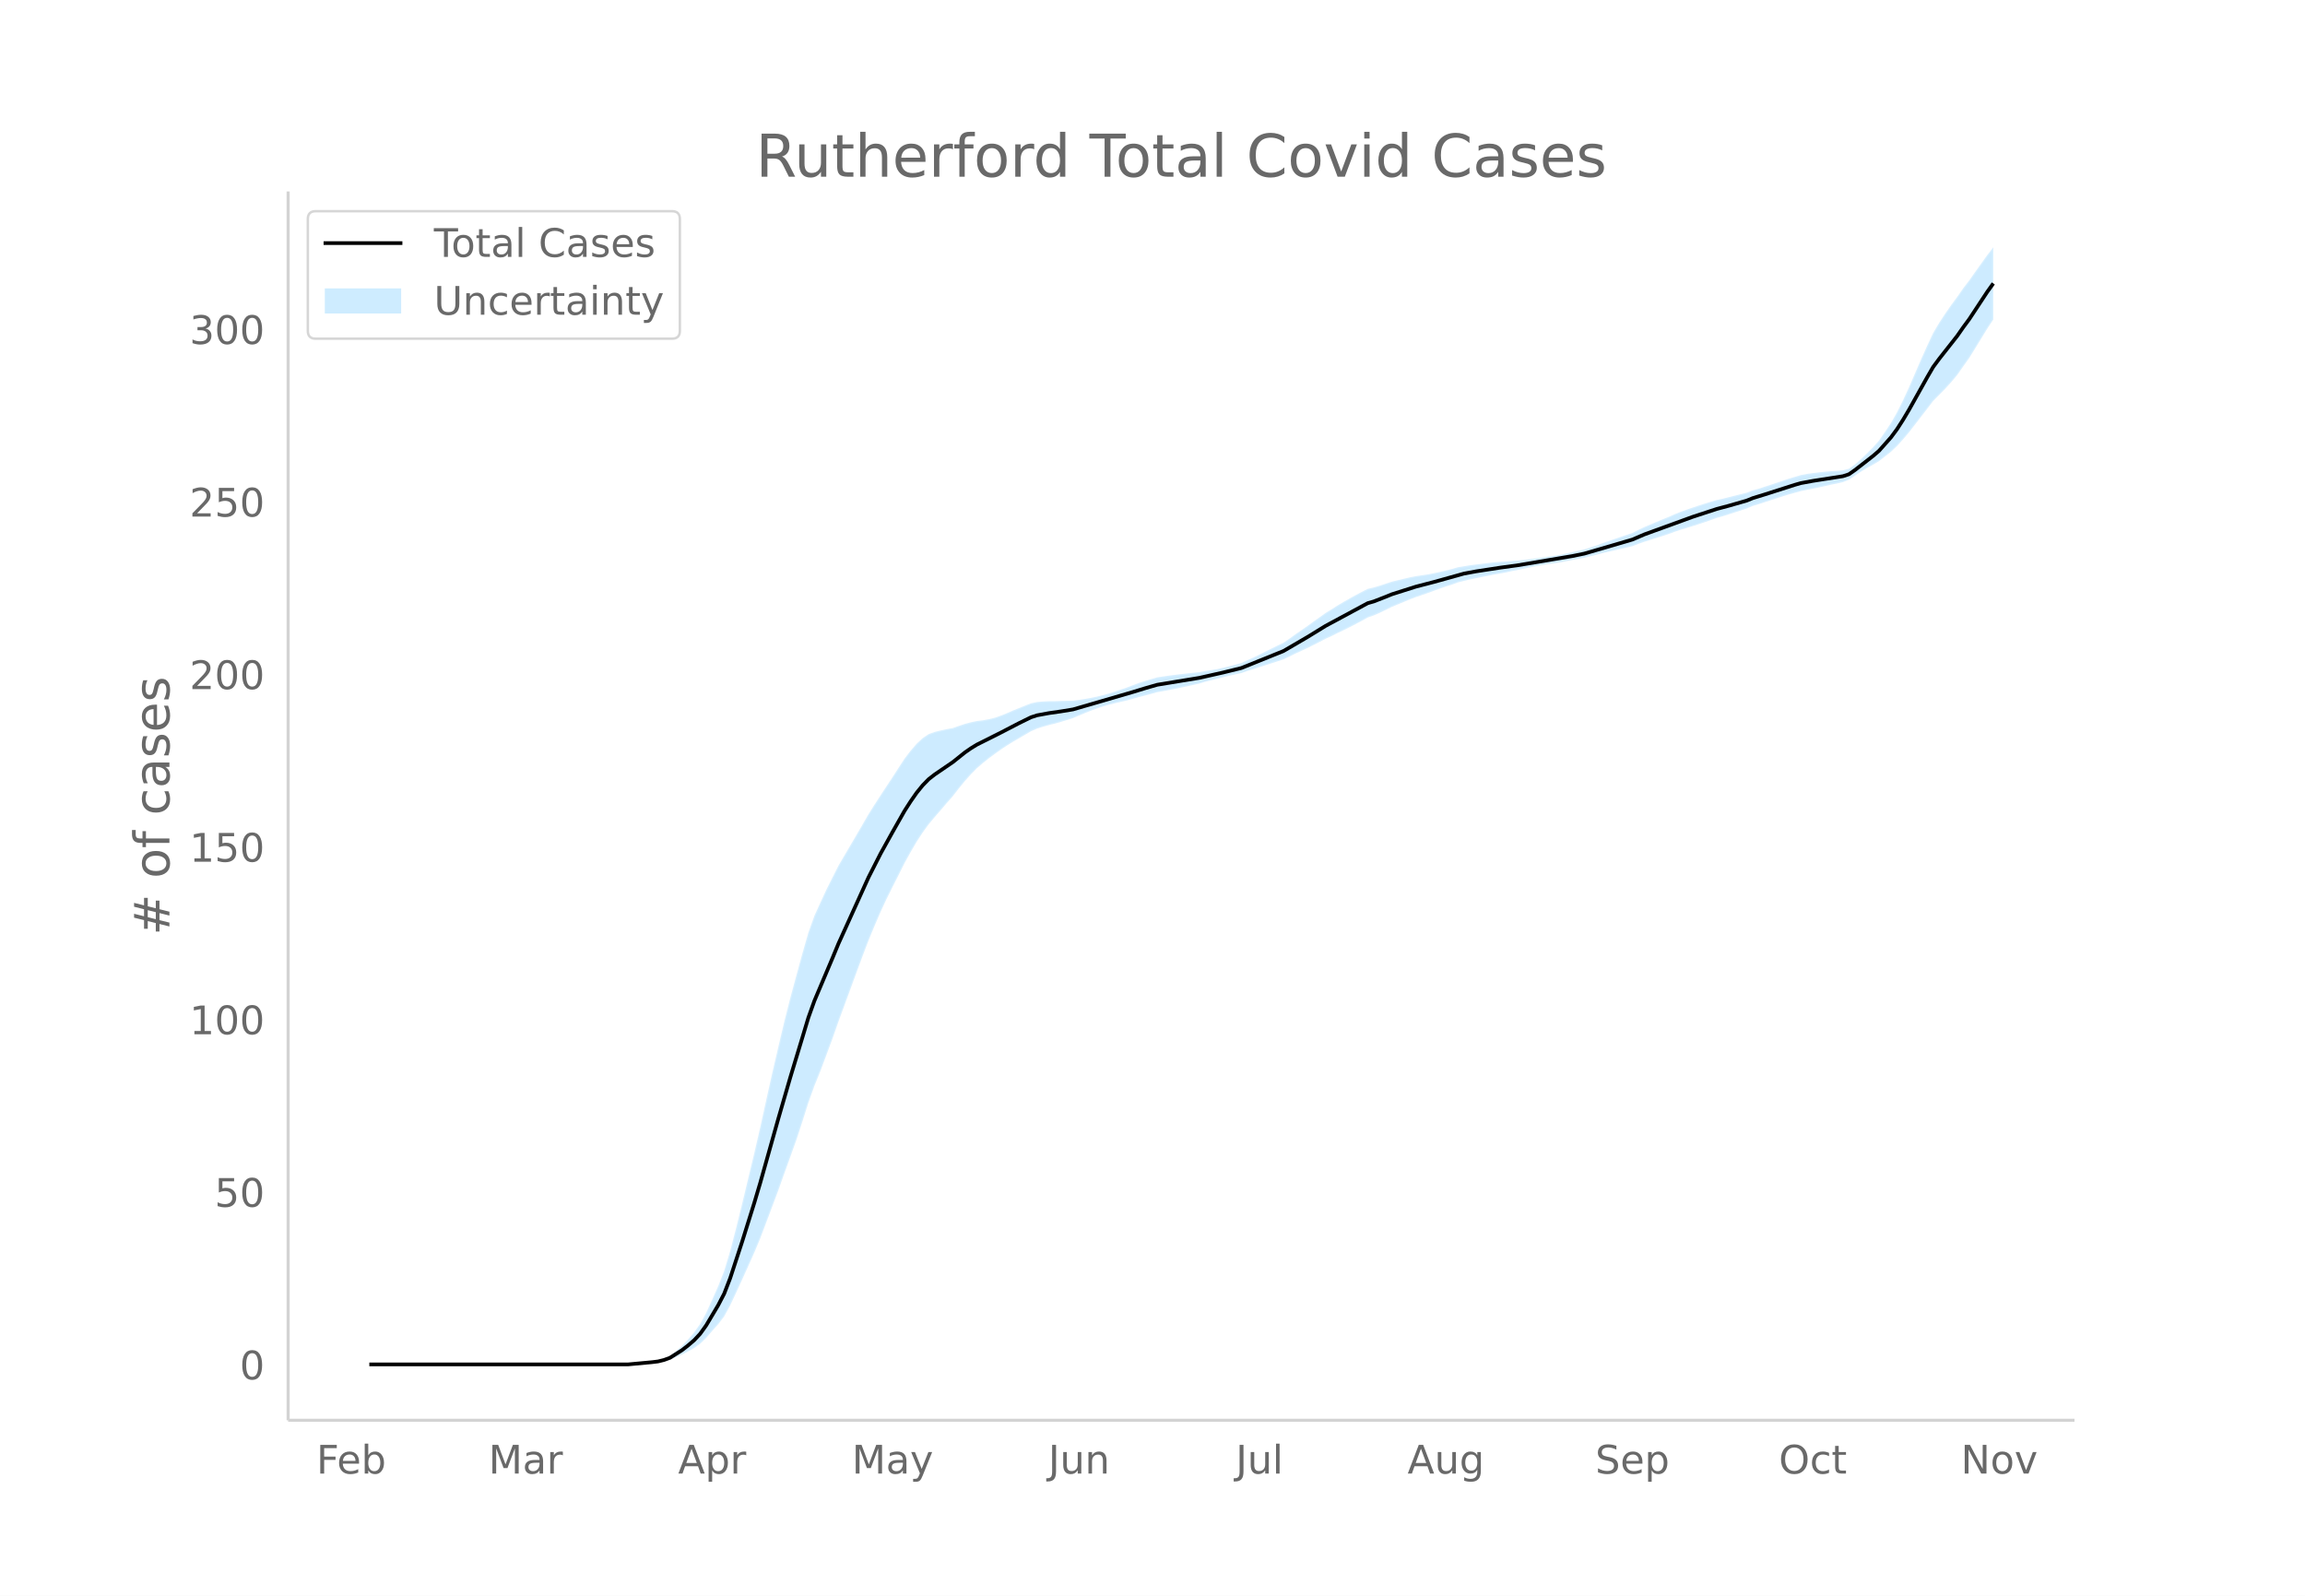
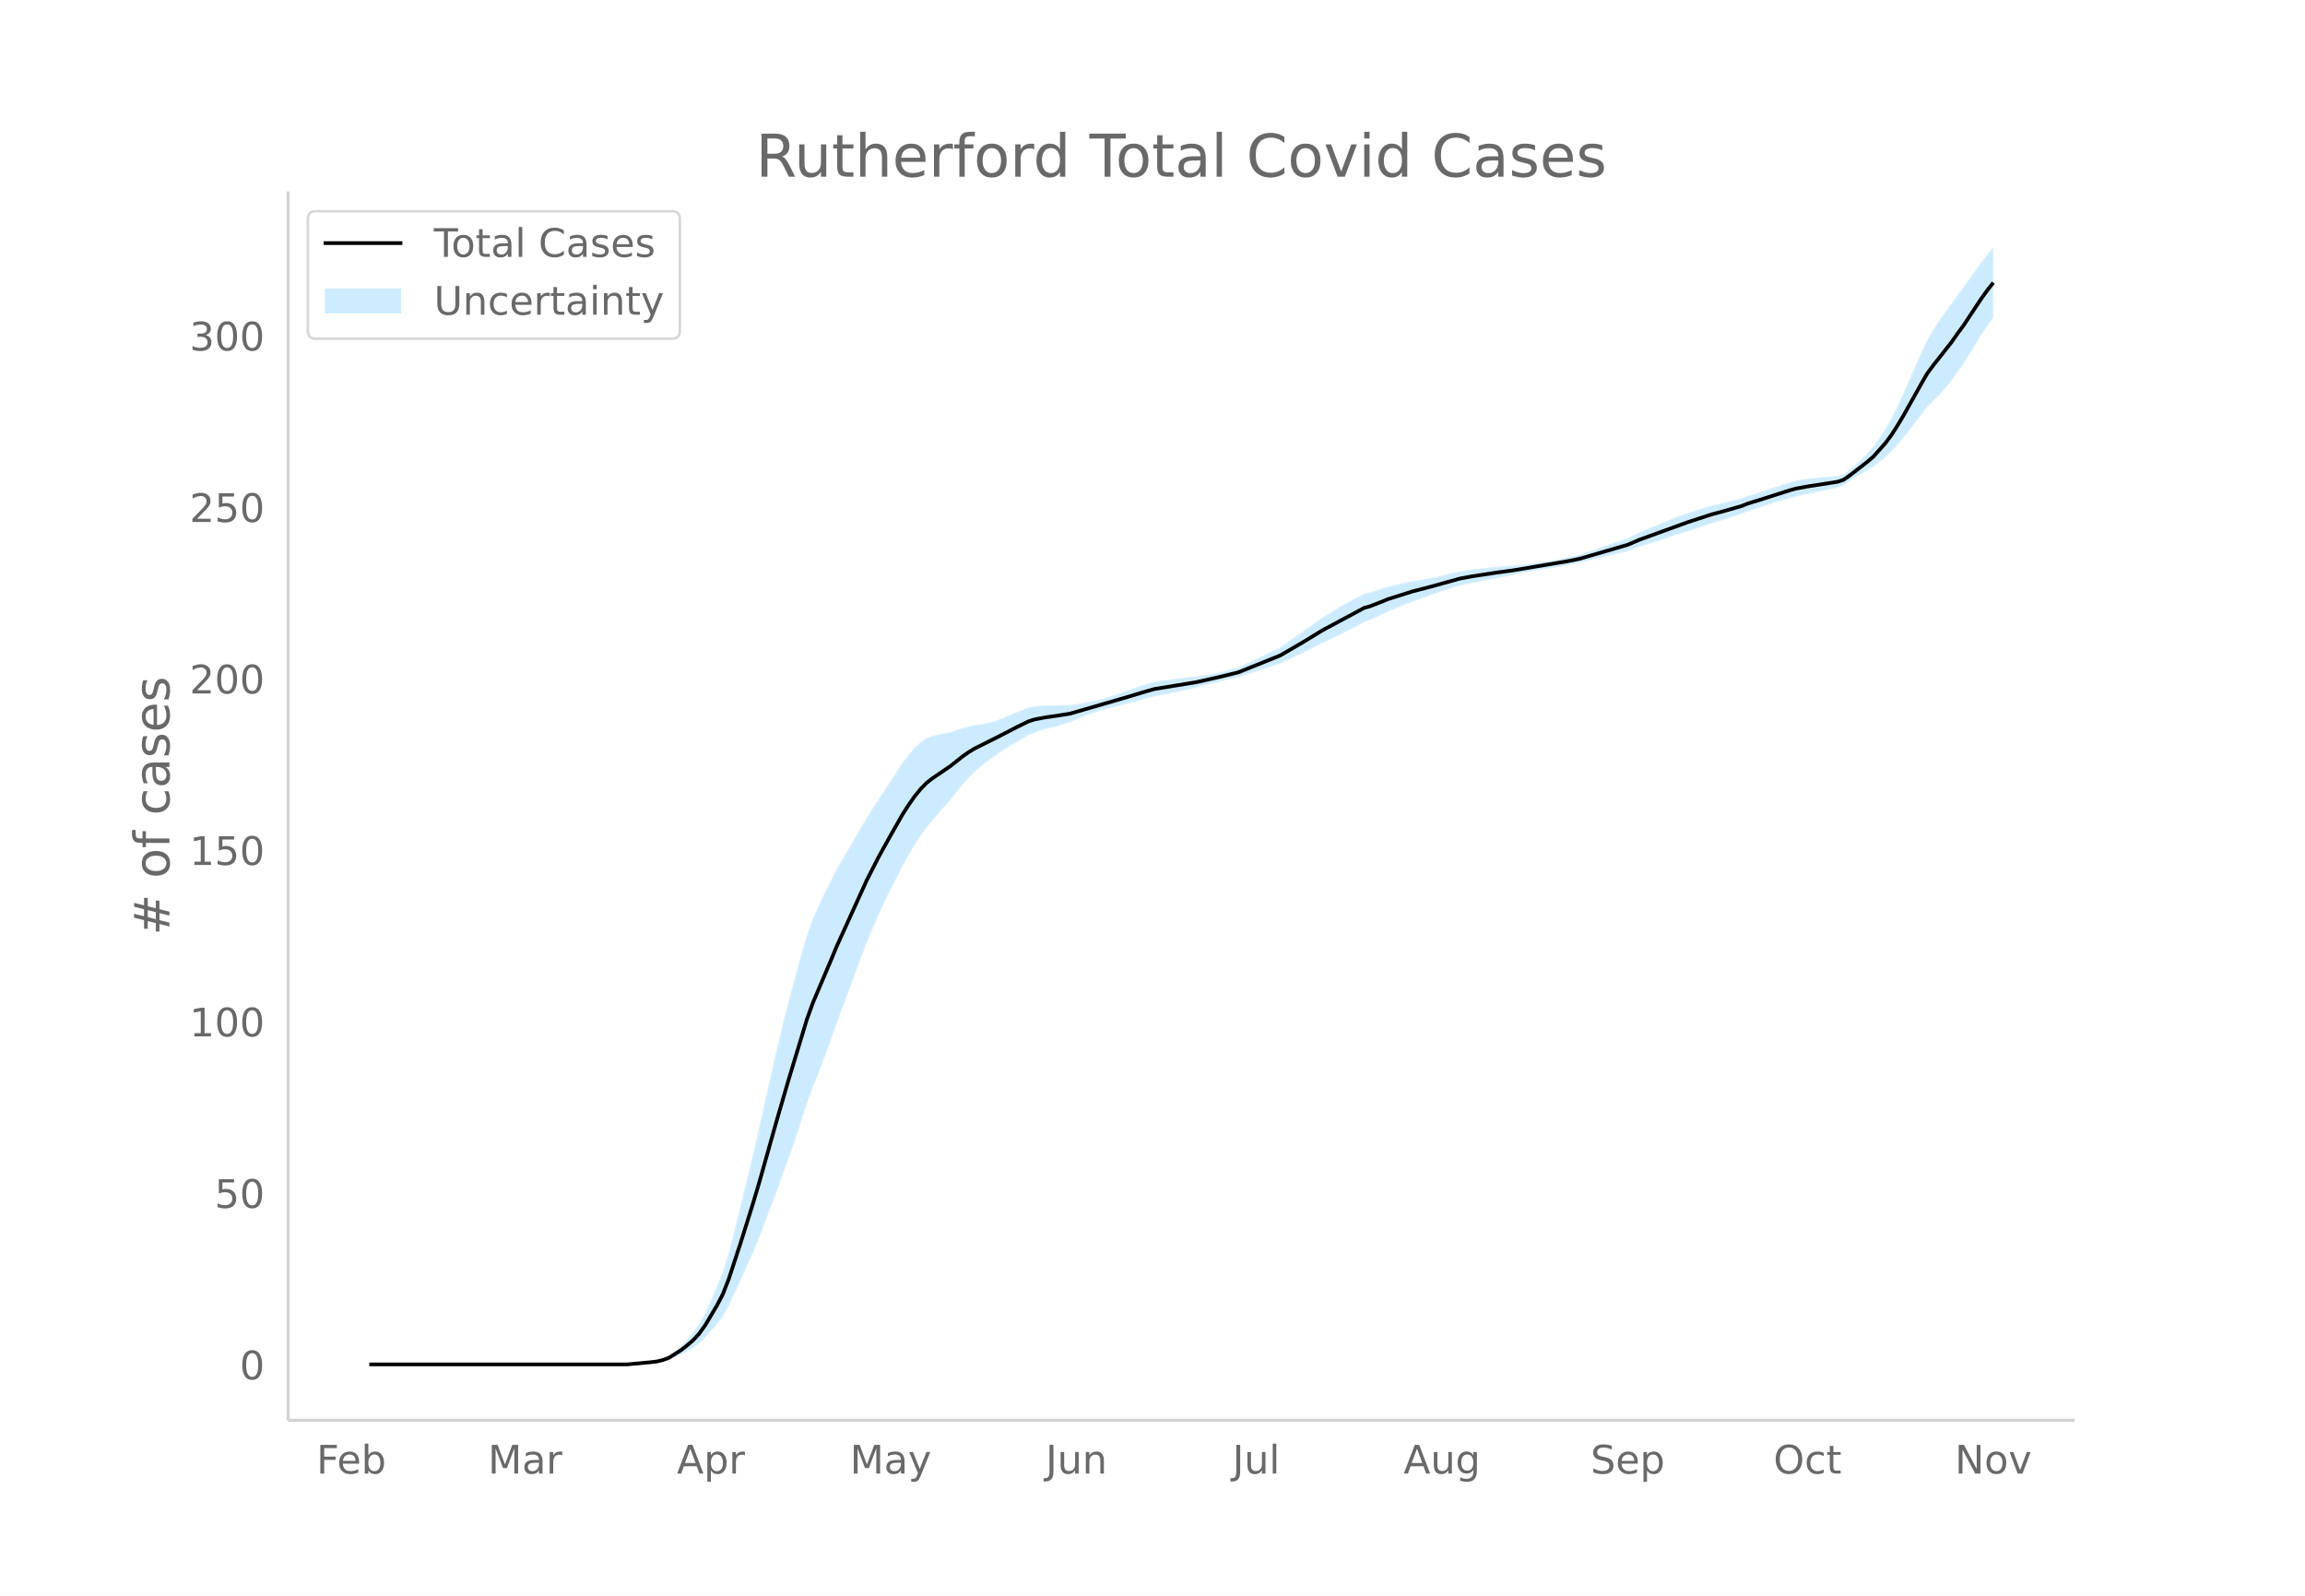
<svg xmlns="http://www.w3.org/2000/svg" xmlns:xlink="http://www.w3.org/1999/xlink" height="864" viewBox="0 0 936 648" width="1248">
  <defs>
    <style>*{stroke-linecap:butt;stroke-linejoin:round}</style>
  </defs>
  <g id="figure_1">
    <path d="M0 648h936V0H0z" fill="#fff" id="patch_1" />
    <g id="axes_1">
      <path d="M117 576.72h725.4V77.76H117z" fill="none" id="patch_2" />
      <g id="PolyCollection_1">
        <defs>
-           <path d="M152.415-93.96H254.997l2.442-.147 2.443-.138 2.442-.128 2.443-.203 2.442-.19 2.443-.427 2.442-.637 2.442-1.071 2.443-1.066 2.442-1.257 2.443-1.369 2.442-1.745 2.442-2.354 2.443-2.842 2.442-2.724 2.443-3.192 2.442-4.504 2.443-5.2 2.442-5.319 2.442-5.428 2.443-5.441 2.442-5.847 2.443-6.467 2.442-6.487 2.443-6.516 2.442-6.87 2.442-6.776 2.443-6.805 2.442-7.455 2.443-7.717 2.442-6.785 2.443-6.05 2.442-6.528 2.442-6.571 2.443-6.966 2.442-6.632 2.443-6.664 2.442-6.65 2.443-6.606 2.442-6.394 2.442-5.92 2.443-5.651 2.442-5.293 2.443-4.902 2.442-4.83 2.442-4.872 2.443-4.415 2.442-4.184 2.443-3.737 2.442-3.368 2.443-2.913 2.442-2.818 2.442-2.864 2.443-2.77 2.442-3.137 2.443-2.992 2.442-2.742 2.443-2.489 2.442-2.105 2.442-1.95 2.443-1.807 2.442-1.745 2.443-1.616 2.442-1.53 2.443-1.42 2.442-1.426 2.442-1.425 2.443-1.075 2.442-.78 2.443-.68 2.442-.596 2.443-.703 2.442-.741 2.442-.77 2.443-1.061 2.442-1.024 2.443-.967 2.442-.888 2.442-.804 2.443-.709 2.442-.614 2.443-.574 2.442-.572 2.443-.673 2.442-.69 2.442-.62 2.443-.651 2.442-.69 2.443-.428 2.442-.46 2.443-.486 2.442-.509 2.442-.526 2.443-.539 2.442-.549 2.443-.732 2.442-.623 2.443-.591 2.442-.64 2.442-.598 2.443-.557 2.442-.517 2.443-.864 2.442-.736 2.443-.806 2.442-.79 2.442-.784 2.443-.791 2.442-.807 2.443-1.157 2.442-1.22 2.442-1.12 2.443-1.122 2.442-1.225 2.443-1.244 2.442-1.278 2.443-1.104 2.442-1.232 2.442-1.169 2.443-1.209 2.442-1.253 2.443-1.304 2.442-1.362 2.443-.838 2.442-1.066 2.442-1.187 2.443-1.202 2.442-1.018 2.443-1.021 2.442-1.011 2.443-.93 2.442-.832 2.442-.836 2.443-.918 2.442-.884 2.443-.84 2.442-.78 2.443-.889 2.442-.603 2.442-.594 2.443-.489 2.442-.5 2.443-.504 2.442-.501 2.442-.417 2.443-.44 2.442-.552 2.443-.454 2.442-.538 2.443-.516 2.442-.483 2.442-.428 2.443-.412 2.442-.306 2.443-.398 2.442-.48 2.443-.46 2.442-.446 2.442-.446 2.443-.623 2.442-.595 2.443-.674 2.442-.564 2.443-.561 2.442-.563 2.442-.57 2.443-.581 2.442-.958 2.443-.85 2.442-.756 2.443-.768 2.442-.786 2.442-.81 2.443-.905 2.442-.817 2.443-.73 2.442-.757 2.442-.784 2.443-.813 2.442-.845 2.443-.88 2.442-.684 2.443-.78 2.442-.788 2.442-.789 2.443-.788 2.442-1.048 2.443-.729 2.442-.807 2.443-.798 2.442-.789 2.442-.779 2.443-.77 2.442-.674 2.443-.675 2.442-.523 2.443-.467 2.442-.507 2.442-.54 2.443-.575 2.442-.466 2.443-.584 2.442-.939 2.443-1.663 2.442-1.647 2.442-1.471 2.443-1.353 2.442-1.457 2.443-1.91 2.442-1.92 2.442-2.316 2.443-2.697 2.442-2.907 2.443-3.145 2.442-3.167 2.443-3.163 2.442-3.188 2.442-2.481 2.443-2.483 2.442-2.689 2.443-2.91 2.442-3.484 2.443-3.431 2.442-3.938 2.442-3.997 2.443-3.99 2.442-3.675v-29.307h0l-2.442 3.133-2.443 3.416-2.442 3.411-2.442 3.47-2.443 3.175-2.442 3.523-2.443 3.297-2.442 3.517-2.443 3.724-2.442 4.125-2.442 5.22-2.443 5.446-2.442 5.642-2.443 5.664-2.442 5.302-2.443 4.91-2.442 4.292-2.442 3.684-2.443 3.496-2.442 2.747-2.443 2.452-2.442 2.332-2.442 2.157-2.443 1.74-2.442.663-2.443.217-2.442.135-2.443.226-2.442.26-2.442.295-2.443.333-2.442.478-2.443.726-2.442.728-2.443.831-2.442.823-2.442.813-2.443.803-2.442.795-2.443.672-2.442.954-2.443.614-2.442.612-2.442.615-2.443.62-2.442.518-2.443.721-2.442.757-2.443.788-2.442.818-2.442.845-2.443.87-2.442.986-2.443 1.098-2.442.99-2.442 1.016-2.443 1.035-2.442 1.046-2.443 1.151-2.442 1.245-2.443.82-2.442.832-2.442.838-2.443.84-2.442.838-2.443.928-2.442.806-2.443.778-2.442.555-2.442.556-2.443.54-2.442.522-2.443.402-2.442.295-2.443.389-2.442.372-2.442.318-2.443.285-2.442.263-2.443.146-2.442.25-2.443.16-2.442.184-2.442.299-2.443.296-2.442.301-2.443.313-2.442.406-2.442.399-2.443.713-2.442.62-2.443.563-2.442.516-2.443.484-2.442.365-2.442.369-2.443.472-2.442.59-2.443.581-2.442.584-2.443.8-2.442.815-2.442.736-2.443.563-2.442 1.241-2.443 1.299-2.442 1.349-2.443 1.394-2.442 1.434-2.442 1.57-2.443 1.499-2.442 1.725-2.443 1.759-2.442 1.778-2.443 1.68-2.442 1.684-2.442 1.783-2.443 1.646-2.442 1.195-2.443 1.21-2.442 1.218-2.442 1.213-2.443 1.196-2.442 1.065-2.443 1.14-2.442.683-2.443.644-2.442.603-2.442.562-2.443.41-2.442.378-2.443.469-2.442.252-2.443.261-2.442.275-2.442.292-2.443.315-2.442.34-2.443.373-2.442.712-2.443.75-2.442.783-2.442.91-2.443.93-2.442.828-2.443.828-2.442.787-2.443.693-2.442.597-2.442.514-2.443.434-2.442.378-2.443.34-2.442.031-2.442.06-2.443.097-2.442.006-2.443.12-2.442.22-2.443.528-2.442.977-2.442.975-2.443.983-2.442 1.073-2.443.987-2.442.857-2.443.596-2.442.452-2.442.298-2.443.514-2.442.661-2.443.813-2.442.866-2.443.434-2.442.54-2.442.584-2.443.892-2.442 1.637-2.443 2.268-2.442 2.824-2.443 3.193-2.442 3.737-2.442 3.778-2.443 3.707-2.442 3.716-2.443 3.759-2.442 3.89-2.442 4.216-2.443 4.206-2.442 4.16-2.443 4.147-2.442 4.18-2.443 4.846-2.442 4.84-2.442 5.285-2.443 5.36-2.442 6.83-2.443 8.5-2.442 8.96-2.443 9.012-2.442 9.641-2.442 10.347-2.443 10.501-2.442 10.93-2.443 11.152-2.442 10.57-2.443 10.175-2.442 10.187-2.442 9.898-2.443 9.414-2.442 8.109-2.443 6.217-2.442 5.484-2.443 5.367-2.442 4.453-2.442 3.46-2.443 2.836-2.442 2.546-2.443 2.138-2.442 1.932-2.442 1.165-2.443.773-2.442.41-2.443.399-2.442.272-2.443.262-2.442.254H152.415z" id="m8e9455590d" stroke="#fff" stroke-opacity=".2" />
+           <path d="M152.406-93.96H254.61l2.434-.146 2.433-.137 2.434-.127 2.433-.202 2.433-.188 2.434-.426 2.433-.632 2.434-1.065 2.433-1.059 2.434-1.25 2.433-1.36 2.433-1.733 2.434-2.34 2.433-2.823 2.434-2.708 2.433-3.172 2.433-4.475 2.434-5.168 2.433-5.285 2.434-5.394 2.433-5.407 2.433-5.81 2.434-6.426 2.433-6.446 2.434-6.475 2.433-6.828 2.434-6.733 2.433-6.762 2.433-7.408 2.434-7.668 2.433-6.742 2.434-6.013 2.433-6.486 2.433-6.53 2.434-6.922 2.433-6.59 2.434-6.622 2.433-6.61 2.433-6.563 2.434-6.353 2.433-5.884 2.434-5.615 2.433-5.26 2.434-4.871 2.433-4.8 2.433-4.841 2.434-4.387 2.433-4.157 2.434-3.715 2.433-3.347 2.433-2.893 2.434-2.801 2.433-2.846 2.434-2.753 2.433-3.117 2.433-2.973 2.434-2.724 2.433-2.474 2.434-2.092 2.433-1.937 2.434-1.796 2.433-1.734 2.433-1.606 2.434-1.52 2.433-1.41 2.434-1.419 2.433-1.416 2.433-1.068 2.434-.774 2.433-.678 2.434-.59 2.433-.7 2.433-.736 2.434-.765 2.433-1.054 2.434-1.018 2.433-.961 2.434-.882 2.433-.8 2.433-.704 2.434-.61 2.433-.57 2.434-.569 2.433-.668 2.433-.687 2.434-.615 2.433-.647 2.434-.686 2.433-.425 2.433-.457 2.434-.483 2.433-.506 2.434-.522 2.433-.536 2.434-.546 2.433-.727 2.433-.619 2.434-.587 2.433-.636 2.434-.595 2.433-.553 2.433-.514 2.434-.858 2.433-.732 2.434-.8 2.433-.785 2.433-.78 2.434-.786 2.433-.802 2.434-1.15 2.433-1.213 2.434-1.112 2.433-1.114 2.433-1.218 2.434-1.236 2.433-1.27 2.434-1.097 2.433-1.225 2.433-1.161 2.434-1.201 2.433-1.246 2.434-1.296 2.433-1.353 2.433-.833 2.434-1.059 2.433-1.18 2.434-1.194 2.433-1.012 2.434-1.014 2.433-1.005 2.433-.923 2.434-.827 2.433-.832 2.434-.911 2.433-.88 2.433-.833 2.434-.776 2.433-.883 2.434-.6 2.433-.59 2.433-.485 2.434-.497 2.433-.501 2.434-.498 2.433-.414 2.434-.438 2.433-.548 2.433-.451 2.434-.535 2.433-.512 2.434-.48 2.433-.426 2.433-.41 2.434-.304 2.433-.396 2.434-.475 2.433-.459 2.433-.443 2.434-.442 2.433-.62 2.434-.591 2.433-.67 2.434-.56 2.433-.558 2.433-.56 2.434-.565 2.433-.578 2.434-.952 2.433-.845 2.433-.75 2.434-.764 2.433-.78 2.434-.806 2.433-.9 2.433-.81 2.434-.727 2.433-.751 2.434-.78 2.433-.808 2.434-.84 2.433-.875 2.433-.679 2.434-.775 2.433-.782 2.434-.784 2.433-.783 2.433-1.042 2.434-.724 2.433-.802 2.434-.793 2.433-.784 2.433-.774 2.434-.766 2.433-.67 2.434-.67 2.433-.52 2.434-.464 2.433-.503 2.433-.538 2.434-.57 2.433-.464 2.434-.58 2.433-.933 2.433-1.653 2.434-1.636 2.433-1.462 2.434-1.344 2.433-1.448 2.433-1.898 2.434-1.91 2.433-2.3 2.434-2.68 2.433-2.888 2.434-3.125 2.433-3.148 2.433-3.142 2.434-3.17 2.433-2.465 2.434-2.466 2.433-2.673 2.433-2.891 2.434-3.462 2.433-3.41 2.434-3.913 2.433-3.972 2.433-3.966 2.434-3.65 2.433-3.314v-28.663h0l-2.433 2.854-2.434 3.113-2.433 3.395-2.433 3.39-2.434 3.447-2.433 3.155-2.434 3.501-2.433 3.276-2.433 3.495-2.434 3.7-2.433 4.1-2.434 5.187-2.433 5.412-2.433 5.606-2.434 5.628-2.433 5.27-2.434 4.879-2.433 4.264-2.434 3.661-2.433 3.474-2.433 2.73-2.434 2.436-2.433 2.318-2.434 2.143-2.433 1.73-2.433.658-2.434.216-2.433.133-2.434.226-2.433.258-2.433.292-2.434.332-2.433.474-2.434.722-2.433.724-2.434.826-2.433.817-2.433.808-2.434.798-2.433.79-2.434.668-2.433.948-2.433.61-2.434.608-2.433.61-2.434.618-2.433.514-2.433.717-2.434.752-2.433.783-2.434.812-2.433.84-2.434.866-2.433.979-2.433 1.09-2.434.985-2.433 1.01-2.434 1.027-2.433 1.04-2.433 1.144-2.434 1.237-2.433.815-2.434.826-2.433.834-2.433.835-2.434.832-2.433.922-2.434.8-2.433.774-2.434.552-2.433.552-2.433.536-2.434.52-2.433.399-2.434.293-2.433.386-2.433.37-2.434.316-2.433.284-2.434.26-2.433.146-2.433.248-2.434.159-2.433.183-2.434.297-2.433.295-2.434.299-2.433.31-2.433.404-2.434.396-2.433.708-2.434.617-2.433.56-2.433.512-2.434.482-2.433.362-2.434.366-2.433.47-2.433.586-2.434.578-2.433.58-2.434.794-2.433.81-2.434.731-2.433.56-2.433 1.234-2.434 1.29-2.433 1.34-2.434 1.386-2.433 1.425-2.433 1.56-2.434 1.49-2.433 1.713-2.434 1.748-2.433 1.767-2.433 1.67-2.434 1.674-2.433 1.77-2.434 1.637-2.433 1.187-2.434 1.204-2.433 1.21-2.433 1.204-2.434 1.188-2.433 1.06-2.434 1.131-2.433.68-2.433.64-2.434.599-2.433.558-2.434.407-2.433.376-2.433.466-2.434.25-2.433.26-2.434.273-2.433.291-2.434.312-2.433.339-2.433.37-2.434.708-2.433.745-2.434.778-2.433.904-2.433.924-2.434.824-2.433.822-2.434.782-2.433.688-2.433.594-2.434.51-2.433.432-2.434.375-2.433.338-2.434.031-2.433.06-2.433.096-2.434.006-2.433.119-2.434.22-2.433.524-2.433.97-2.434.97-2.433.976-2.434 1.067-2.433.98-2.433.852-2.434.592-2.433.45-2.434.295-2.433.511-2.434.657-2.433.808-2.433.861-2.434.43-2.433.537-2.434.581-2.433.886-2.433 1.627-2.434 2.254-2.433 2.806-2.434 3.173-2.433 3.713-2.433 3.755-2.434 3.683-2.433 3.693-2.434 3.735-2.433 3.865-2.434 4.19-2.433 4.18-2.433 4.134-2.434 4.12-2.433 4.154-2.434 4.815-2.433 4.81-2.433 5.252-2.434 5.326-2.433 6.787-2.434 8.446-2.433 8.905-2.433 8.955-2.434 9.58-2.433 10.282-2.434 10.435-2.433 10.862-2.434 11.08-2.433 10.504-2.433 10.111-2.434 10.124-2.433 9.835-2.434 9.355-2.433 8.058-2.433 6.178-2.434 5.45-2.433 5.332-2.434 4.425-2.433 3.439-2.433 2.817-2.434 2.53-2.433 2.125-2.434 1.92-2.433 1.158-2.434.768-2.433.408-2.433.396-2.434.27-2.433.26-2.434.253H152.406z" id="ma9deddd106" stroke="#fff" stroke-opacity=".2" />
        </defs>
-         <g clip-path="url(#p3e870907db)">
-           <use xlink:href="#m8e9455590d" y="648" fill="#089fff" fill-opacity=".2" stroke="#fff" stroke-opacity=".2" />
-         </g>
-       </g>
-       <path clip-path="url(#p3e870907db)" d="M149.973 554.04h105.024l9.77-.9 2.442-.301 2.443-.6 2.442-.902 4.885-3.103 2.442-1.902 2.443-2.102 2.442-2.603 2.442-3.403 4.885-8.208 2.443-4.705 2.442-6.307 4.885-14.915 4.885-15.616 2.442-8.208 7.328-26.027 4.884-16.817 4.885-16.116 2.443-8.108 2.442-6.807 7.327-17.318 2.443-5.906 12.212-26.927 4.885-9.61 4.885-8.809 4.884-8.609 2.443-3.804 2.442-3.503 2.443-3.003 2.442-2.503 2.443-1.902 7.327-5.005 4.885-3.904 2.442-1.701 2.443-1.502 9.77-4.905 7.327-3.804 4.884-2.402 2.443-.801 4.885-.901 4.885-.7 4.884-.802 24.425-7.107 4.884-1.501 4.885-1.402 17.097-2.803 4.885-1.1 4.885-1.102 7.327-1.802 17.097-6.907 9.77-5.705 7.327-4.505 17.097-9.21 2.443-.7 4.884-1.902 2.443-1.001 9.77-3.103 7.327-1.902 12.212-3.404 4.885-.9 9.77-1.502 7.327-1.001 21.982-3.704 4.884-1 19.54-5.707 4.885-2.102 19.54-7.107 9.769-3.203 4.885-1.302 7.327-2.102 2.442-1 4.885-1.502 12.212-3.904 2.443-.701 4.885-.9 12.212-1.903 2.442-.8 2.443-1.702 7.327-5.706 2.442-2.102 4.885-5.506 2.442-3.303 2.443-3.804 2.442-4.104 7.328-13.114 2.442-4.204 2.442-3.303 7.328-9.31 2.442-3.503 2.443-3.304 7.327-11.111 2.442-3.403h0" fill="none" stroke="#000" stroke-linecap="round" stroke-width="1.5" id="line2d_1" />
+         <g clip-path="url(#p20b5fd53c5)">
+           <use xlink:href="#ma9deddd106" y="648" fill="#089fff" fill-opacity=".2" stroke="#fff" stroke-opacity=".2" />
+         </g>
+       </g>
+       <path clip-path="url(#p20b5fd53c5)" d="M149.973 554.04h104.636l9.734-.895 2.433-.299 2.434-.596 2.433-.896 4.867-3.083 2.434-1.89 2.433-2.09 2.433-2.586 2.434-3.382 4.867-8.156 2.433-4.675 2.433-6.267 4.867-14.822 4.867-15.517 2.433-8.157 7.3-25.863 4.868-16.711 4.866-16.015 2.434-8.057 2.433-6.764 7.3-17.209 2.434-5.869 12.167-26.758 4.867-9.55 4.867-8.753 4.866-8.554 2.434-3.78 2.433-3.482 2.434-2.984 2.433-2.487 2.433-1.89 7.3-4.973 4.867-3.88 2.434-1.69 2.433-1.493 9.734-4.874 7.3-3.78 4.867-2.387 2.433-.796 4.867-.895 4.867-.697 4.867-.795 24.334-7.063 4.867-1.492 4.867-1.393 17.034-2.785 4.866-1.094 4.867-1.094 7.3-1.79 17.034-6.864 9.734-5.67 7.3-4.476 17.034-9.152 2.433-.696 4.867-1.89 2.434-.995 9.733-3.083 7.3-1.89 12.168-3.382 4.866-.896 9.734-1.492 7.3-.994 21.901-3.681 4.867-.995 19.467-5.67 4.867-2.089 19.467-7.062 9.734-3.183 4.867-1.293 7.3-2.09 2.433-.994 4.867-1.492 12.167-3.88 2.434-.696 4.867-.895 12.167-1.89 2.433-.796 2.433-1.69 7.3-5.67 2.434-2.09 4.867-5.47 2.433-3.283 2.434-3.78 2.433-4.078 7.3-13.031 2.434-4.178 2.433-3.283 7.3-9.25 2.434-3.482 2.433-3.283 7.3-11.041 2.434-3.382 2.433-3.084h0" fill="none" stroke="#000" stroke-linecap="round" stroke-width="1.5" id="line2d_1" />
      <path d="M117 576.72V77.76" fill="none" stroke="#d3d3d3" stroke-linecap="square" stroke-width="1.25" id="patch_3" />
      <path d="M117 576.72h725.4" fill="none" stroke="#d3d3d3" stroke-linecap="square" stroke-width="1.25" id="patch_4" />
      <g id="matplotlib.axis_1">
        <g id="xtick_1">
-           <g transform="matrix(.16 0 0 -.16 128.483 598.378)" fill="#696969" id="text_1">
+           <g transform="matrix(.16 0 0 -.16 128.51 598.378)" fill="#696969" id="text_1">
            <defs>
              <path d="M9.813 72.906h41.89v-8.312H19.672V43.109h28.906v-8.297H19.672V0h-9.86z" id="DejaVuSans-70" />
              <path d="M56.203 29.594v-4.39H14.891q.593-9.282 5.593-14.142 5-4.859 13.938-4.859 5.172 0 10.031 1.266 4.86 1.265 9.656 3.812v-8.5Q49.266.734 44.187-.344 39.11-1.422 33.892-1.422q-13.094 0-20.735 7.61-7.64 7.625-7.64 20.625 0 13.421 7.25 21.296Q20.016 56 32.328 56q11.031 0 17.453-7.11 6.422-7.093 6.422-19.296zm-8.984 2.64q-.094 7.36-4.125 11.75-4.032 4.407-10.672 4.407-7.516 0-12.031-4.25-4.516-4.25-5.203-11.97z" id="DejaVuSans-101" />
              <path d="M48.688 27.297q0 9.906-4.079 15.547-4.078 5.64-11.203 5.64-7.14 0-11.218-5.64-4.079-5.64-4.079-15.547 0-9.906 4.078-15.547 4.079-5.64 11.22-5.64 7.124 0 11.202 5.64t4.078 15.547zM18.108 46.39q2.844 4.875 7.157 7.234Q29.594 56 35.594 56q9.968 0 16.187-7.906 6.235-7.907 6.235-20.797T51.78 6.484q-6.218-7.906-16.187-7.906-6 0-10.328 2.375-4.313 2.375-7.157 7.25V0H9.08v75.984h9.03z" id="DejaVuSans-98" />
            </defs>
            <use xlink:href="#DejaVuSans-70" />
            <use x="52.02" xlink:href="#DejaVuSans-101" />
            <use x="113.543" xlink:href="#DejaVuSans-98" />
          </g>
        </g>
        <g id="xtick_2">
-           <g transform="matrix(.16 0 0 -.16 198.382 598.378)" fill="#696969" id="text_2">
+           <g transform="matrix(.16 0 0 -.16 198.148 598.378)" fill="#696969" id="text_2">
            <defs>
              <path d="M9.813 72.906h14.703l18.593-49.61 18.703 49.61h14.704V0H66.89v64.016l-18.797-50h-9.907l-18.796 50V0H9.813z" id="DejaVuSans-77" />
              <path d="M34.281 27.484q-10.89 0-15.093-2.484-4.204-2.484-4.204-8.5 0-4.781 3.157-7.594 3.156-2.797 8.562-2.797 7.485 0 12 5.297 4.516 5.297 4.516 14.078v2zm17.922 3.72V0H43.22v8.297Q40.14 3.328 35.547.953q-4.594-2.375-11.234-2.375-8.391 0-13.36 4.719Q6 8.016 6 15.922q0 9.219 6.172 13.906 6.187 4.688 18.437 4.688h12.61v.89q0 6.203-4.078 9.594-4.078 3.39-11.453 3.39-4.688 0-9.141-1.124-4.438-1.125-8.531-3.375v8.312q4.921 1.906 9.562 2.844 4.64.953 9.031.953 11.875 0 17.735-6.156 5.86-6.14 5.86-18.64z" id="DejaVuSans-97" />
              <path d="M41.11 46.297q-1.516.875-3.297 1.281Q36.03 48 33.89 48q-7.625 0-11.703-4.953-4.079-4.953-4.079-14.234V0H9.08v54.688h9.03v-8.5q2.844 4.984 7.375 7.39Q30.031 56 36.531 56q.922 0 2.047-.125 1.125-.11 2.484-.36z" id="DejaVuSans-114" />
            </defs>
            <use xlink:href="#DejaVuSans-77" />
            <use x="86.279" xlink:href="#DejaVuSans-97" />
            <use x="147.559" xlink:href="#DejaVuSans-114" />
          </g>
        </g>
        <g id="xtick_3">
-           <g transform="matrix(.16 0 0 -.16 275.35 598.378)" fill="#696969" id="text_3">
+           <g transform="matrix(.16 0 0 -.16 274.837 598.378)" fill="#696969" id="text_3">
            <defs>
              <path d="M34.188 63.188L20.797 26.906h26.812zm-5.579 9.718h11.188L67.578 0h-10.25l-6.64 18.703h-32.86L11.188 0H.78z" id="DejaVuSans-65" />
              <path d="M18.11 8.203v-29H9.077v75.484h9.031v-8.296q2.844 4.875 7.157 7.234Q29.594 56 35.594 56q9.968 0 16.187-7.906 6.235-7.907 6.235-20.797T51.78 6.484q-6.218-7.906-16.187-7.906-6 0-10.328 2.375-4.313 2.375-7.157 7.25zm30.578 19.094q0 9.906-4.079 15.547-4.078 5.64-11.203 5.64-7.14 0-11.218-5.64-4.079-5.64-4.079-15.547 0-9.906 4.078-15.547 4.079-5.64 11.22-5.64 7.124 0 11.202 5.64t4.078 15.547z" id="DejaVuSans-112" />
            </defs>
            <use xlink:href="#DejaVuSans-65" />
            <use x="68.408" xlink:href="#DejaVuSans-112" />
            <use x="131.885" xlink:href="#DejaVuSans-114" />
          </g>
        </g>
        <g id="xtick_4">
-           <g transform="matrix(.16 0 0 -.16 345.924 598.378)" fill="#696969" id="text_4">
+           <g transform="matrix(.16 0 0 -.16 345.14 598.378)" fill="#696969" id="text_4">
            <defs>
              <path d="M32.172-5.078q-3.797-9.766-7.422-12.735-3.61-2.984-9.656-2.984H7.906v7.516h5.282q3.703 0 5.75 1.765Q21-9.766 23.483-3.219l1.61 4.094-22.11 53.813H12.5l17.094-42.766 17.093 42.766h9.516z" id="DejaVuSans-121" />
            </defs>
            <use xlink:href="#DejaVuSans-77" />
            <use x="86.279" xlink:href="#DejaVuSans-97" />
            <use x="147.559" xlink:href="#DejaVuSans-121" />
          </g>
        </g>
        <g id="xtick_5">
-           <g transform="matrix(.16 0 0 -.16 425.679 598.378)" fill="#696969" id="text_5">
+           <g transform="matrix(.16 0 0 -.16 424.615 598.378)" fill="#696969" id="text_5">
            <defs>
              <path d="M9.813 72.906h9.859V5.078q0-13.187-5-19.14-5-5.954-16.094-5.954h-3.75v8.297h3.078q6.531 0 9.219 3.672Q9.813-4.39 9.813 5.078z" id="DejaVuSans-74" />
              <path d="M8.5 21.578v33.11h8.984V21.922q0-7.766 3.016-11.656 3.031-3.875 9.094-3.875 7.265 0 11.484 4.64 4.234 4.64 4.234 12.656v31h8.985V0h-8.984v8.406Q42.047 3.422 37.718 1q-4.313-2.422-10.032-2.422-9.421 0-14.312 5.86Q8.5 10.296 8.5 21.578zM31.11 56z" id="DejaVuSans-117" />
              <path d="M54.89 33.016V0h-8.984v32.719q0 7.765-3.031 11.61-3.031 3.858-9.078 3.858-7.281 0-11.484-4.64-4.204-4.625-4.204-12.64V0H9.08v54.688h9.03v-8.5q3.235 4.937 7.594 7.374Q30.078 56 35.797 56q9.422 0 14.25-5.828 4.844-5.828 4.844-17.156z" id="DejaVuSans-110" />
            </defs>
            <use xlink:href="#DejaVuSans-74" />
            <use x="29.492" xlink:href="#DejaVuSans-117" />
            <use x="92.871" xlink:href="#DejaVuSans-110" />
          </g>
        </g>
        <g id="xtick_6">
-           <g transform="matrix(.16 0 0 -.16 501.799 598.378)" fill="#696969" id="text_6">
+           <g transform="matrix(.16 0 0 -.16 500.465 598.378)" fill="#696969" id="text_6">
            <defs>
              <path d="M9.422 75.984h8.984V0H9.422z" id="DejaVuSans-108" />
            </defs>
            <use xlink:href="#DejaVuSans-74" />
            <use x="29.492" xlink:href="#DejaVuSans-117" />
            <use x="92.871" xlink:href="#DejaVuSans-108" />
          </g>
        </g>
        <g id="xtick_7">
-           <g transform="matrix(.16 0 0 -.16 571.545 598.378)" fill="#696969" id="text_7">
+           <g transform="matrix(.16 0 0 -.16 569.932 598.378)" fill="#696969" id="text_7">
            <defs>
              <path d="M45.406 27.984q0 9.766-4.031 15.125-4.016 5.375-11.297 5.375-7.219 0-11.25-5.375-4.031-5.359-4.031-15.125 0-9.718 4.031-15.093t11.25-5.375q7.281 0 11.297 5.375 4.031 5.375 4.031 15.093zm8.985-21.203q0-13.953-6.203-20.765Q42-20.797 29.203-20.797q-4.734 0-8.937.703-4.203.703-8.157 2.172v8.735q3.954-2.141 7.813-3.157 3.86-1.031 7.86-1.031 8.843 0 13.234 4.61 4.39 4.609 4.39 13.937v4.453q-2.781-4.844-7.125-7.234Q33.938 0 27.875 0 17.828 0 11.672 7.656q-6.156 7.672-6.156 20.328 0 12.688 6.156 20.344Q17.828 56 27.875 56q6.063 0 10.406-2.39 4.344-2.391 7.125-7.22v8.297h8.985z" id="DejaVuSans-103" />
            </defs>
            <use xlink:href="#DejaVuSans-65" />
            <use x="68.408" xlink:href="#DejaVuSans-117" />
            <use x="131.787" xlink:href="#DejaVuSans-103" />
          </g>
        </g>
        <g id="xtick_8">
-           <g transform="matrix(.16 0 0 -.16 647.802 598.378)" fill="#696969" id="text_8">
+           <g transform="matrix(.16 0 0 -.16 645.91 598.378)" fill="#696969" id="text_8">
            <defs>
              <path d="M53.516 70.516V60.89q-5.61 2.687-10.594 4-4.984 1.328-9.625 1.328-8.047 0-12.422-3.125t-4.375-8.89q0-4.845 2.906-7.313 2.907-2.453 11.016-3.97l5.953-1.218q11.031-2.11 16.281-7.406 5.25-5.297 5.25-14.172 0-10.61-7.11-16.078-7.093-5.469-20.812-5.469-5.172 0-11.015 1.172Q13.14.922 6.89 3.219v10.156q6-3.36 11.765-5.078 5.766-1.703 11.328-1.703 8.438 0 13.032 3.312 4.593 3.328 4.593 9.485 0 5.359-3.297 8.39-3.296 3.032-10.812 4.547L27.484 33.5q-11.03 2.188-15.968 6.875-4.922 4.688-4.922 13.047 0 9.672 6.812 15.234 6.813 5.563 18.766 5.563 5.14 0 10.453-.938 5.328-.922 10.89-2.765z" id="DejaVuSans-83" />
            </defs>
            <use xlink:href="#DejaVuSans-83" />
            <use x="63.477" xlink:href="#DejaVuSans-101" />
            <use x="125" xlink:href="#DejaVuSans-112" />
          </g>
        </g>
        <g id="xtick_9">
-           <g transform="matrix(.16 0 0 -.16 722.322 598.378)" fill="#696969" id="text_9">
+           <g transform="matrix(.16 0 0 -.16 720.159 598.378)" fill="#696969" id="text_9">
            <defs>
              <path d="M39.406 66.219q-10.75 0-17.078-8.016-6.312-8-6.312-21.828 0-13.766 6.312-21.781 6.328-8 17.078-8 10.735 0 17.016 8 6.281 8.015 6.281 21.781 0 13.828-6.281 21.828-6.281 8.016-17.016 8.016zm0 8q15.328 0 24.5-10.281 9.188-10.282 9.188-27.563 0-17.234-9.188-27.516-9.172-10.28-24.5-10.28-15.375 0-24.593 10.25-9.204 10.265-9.204 27.546t9.204 27.563q9.218 10.28 24.593 10.28z" id="DejaVuSans-79" />
              <path d="M48.781 52.594v-8.407q-3.812 2.11-7.64 3.157-3.828 1.047-7.735 1.047-8.75 0-13.593-5.547-4.829-5.532-4.829-15.547 0-10.016 4.829-15.563 4.843-5.53 13.593-5.53 3.907 0 7.735 1.046 3.828 1.047 7.64 3.156V2.094Q45.016.344 40.984-.531q-4.015-.89-8.562-.89-12.36 0-19.64 7.765-7.266 7.765-7.266 20.953 0 13.375 7.343 21.031Q20.22 56 33.016 56q4.14 0 8.093-.86 3.953-.843 7.672-2.546z" id="DejaVuSans-99" />
              <path d="M18.313 70.219V54.688h18.5v-6.985h-18.5V18.016q0-6.688 1.828-8.594 1.828-1.906 7.453-1.906h9.218V0h-9.218q-10.407 0-14.36 3.875-3.953 3.89-3.953 14.14v29.688H2.687v6.984h6.594V70.22z" id="DejaVuSans-116" />
            </defs>
            <use xlink:href="#DejaVuSans-79" />
            <use x="78.711" xlink:href="#DejaVuSans-99" />
            <use x="133.691" xlink:href="#DejaVuSans-116" />
          </g>
        </g>
        <g id="xtick_10">
-           <g transform="matrix(.16 0 0 -.16 796.255 598.378)" fill="#696969" id="text_10">
+           <g transform="matrix(.16 0 0 -.16 793.812 598.378)" fill="#696969" id="text_10">
            <defs>
              <path d="M9.813 72.906h13.28l32.329-60.984v60.984h9.562V0h-13.28L19.39 60.984V0H9.813z" id="DejaVuSans-78" />
              <path d="M30.61 48.39q-7.22 0-11.422-5.64-4.204-5.64-4.204-15.453 0-9.813 4.172-15.453 4.188-5.64 11.453-5.64 7.188 0 11.375 5.655 4.203 5.672 4.203 15.438 0 9.719-4.203 15.406-4.187 5.688-11.375 5.688zm0 7.61q11.718 0 18.406-7.625 6.703-7.61 6.703-21.078 0-13.422-6.703-21.078-6.688-7.64-18.407-7.64-11.765 0-18.437 7.64-6.656 7.656-6.656 21.078 0 13.469 6.656 21.078Q18.844 56 30.609 56z" id="DejaVuSans-111" />
              <path d="M2.984 54.688H12.5L29.594 8.797l17.093 45.89h9.516L35.687 0H23.485z" id="DejaVuSans-118" />
            </defs>
            <use xlink:href="#DejaVuSans-78" />
            <use x="74.805" xlink:href="#DejaVuSans-111" />
            <use x="135.986" xlink:href="#DejaVuSans-118" />
          </g>
        </g>
      </g>
      <g id="matplotlib.axis_2">
        <g id="ytick_1">
          <g transform="matrix(.16 0 0 -.16 97.32 560.119)" fill="#696969" id="text_11">
            <defs>
              <path d="M31.781 66.406q-7.61 0-11.453-7.5Q16.5 51.422 16.5 36.375q0-14.984 3.828-22.484 3.844-7.5 11.453-7.5 7.672 0 11.5 7.5 3.844 7.5 3.844 22.484 0 15.047-3.844 22.531-3.828 7.5-11.5 7.5zm0 7.813q12.266 0 18.735-9.703 6.468-9.688 6.468-28.141 0-18.406-6.468-28.11-6.47-9.687-18.735-9.687-12.25 0-18.718 9.688-6.47 9.703-6.47 28.109 0 18.453 6.47 28.14Q19.53 74.22 31.78 74.22z" id="DejaVuSans-48" />
            </defs>
            <use xlink:href="#DejaVuSans-48" />
          </g>
        </g>
        <g id="ytick_2">
-           <g transform="matrix(.16 0 0 -.16 87.14 490.047)" fill="#696969" id="text_12">
+           <g transform="matrix(.16 0 0 -.16 87.14 490.488)" fill="#696969" id="text_12">
            <defs>
              <path d="M10.797 72.906h38.719v-8.312H19.828v-17.86q2.14.735 4.281 1.094 2.157.36 4.313.36 12.203 0 19.328-6.688 7.14-6.688 7.14-18.11 0-11.765-7.328-18.296-7.328-6.516-20.656-6.516-4.593 0-9.36.781-4.75.782-9.827 2.344v9.922q4.39-2.39 9.078-3.563 4.687-1.171 9.906-1.171 8.453 0 13.375 4.437 4.938 4.438 4.938 12.063 0 7.609-4.938 12.047-4.922 4.453-13.375 4.453-3.953 0-7.89-.875-3.922-.875-8.016-2.735z" id="DejaVuSans-53" />
            </defs>
            <use xlink:href="#DejaVuSans-53" />
            <use x="63.623" xlink:href="#DejaVuSans-48" />
          </g>
        </g>
        <g id="ytick_3">
-           <g transform="matrix(.16 0 0 -.16 76.96 419.976)" fill="#696969" id="text_13">
+           <g transform="matrix(.16 0 0 -.16 76.96 420.858)" fill="#696969" id="text_13">
            <defs>
              <path d="M12.406 8.297h16.11v55.625l-17.532-3.516v8.985l17.438 3.515h9.86V8.296H54.39V0H12.406z" id="DejaVuSans-49" />
            </defs>
            <use xlink:href="#DejaVuSans-49" />
            <use x="63.623" xlink:href="#DejaVuSans-48" />
            <use x="127.246" xlink:href="#DejaVuSans-48" />
          </g>
        </g>
        <g id="ytick_4">
-           <g transform="matrix(.16 0 0 -.16 76.96 349.905)" fill="#696969" id="text_14">
+           <g transform="matrix(.16 0 0 -.16 76.96 351.227)" fill="#696969" id="text_14">
            <use xlink:href="#DejaVuSans-49" />
            <use x="63.623" xlink:href="#DejaVuSans-53" />
            <use x="127.246" xlink:href="#DejaVuSans-48" />
          </g>
        </g>
        <g id="ytick_5">
-           <g transform="matrix(.16 0 0 -.16 76.96 279.834)" fill="#696969" id="text_15">
+           <g transform="matrix(.16 0 0 -.16 76.96 281.597)" fill="#696969" id="text_15">
            <defs>
              <path d="M19.188 8.297h34.421V0H7.33v8.297q5.609 5.812 15.296 15.594 9.703 9.797 12.188 12.64 4.734 5.313 6.609 9 1.89 3.688 1.89 7.25 0 5.813-4.078 9.469-4.078 3.672-10.625 3.672-4.64 0-9.797-1.61-5.14-1.609-11-4.89v9.969Q13.767 71.78 18.938 73q5.188 1.219 9.485 1.219 11.328 0 18.062-5.672 6.735-5.656 6.735-15.125 0-4.5-1.688-8.531-1.672-4.016-6.125-9.485-1.218-1.422-7.765-8.187-6.532-6.766-18.453-18.922z" id="DejaVuSans-50" />
            </defs>
            <use xlink:href="#DejaVuSans-50" />
            <use x="63.623" xlink:href="#DejaVuSans-48" />
            <use x="127.246" xlink:href="#DejaVuSans-48" />
          </g>
        </g>
        <g id="ytick_6">
-           <g transform="matrix(.16 0 0 -.16 76.96 209.762)" fill="#696969" id="text_16">
+           <g transform="matrix(.16 0 0 -.16 76.96 211.966)" fill="#696969" id="text_16">
            <use xlink:href="#DejaVuSans-50" />
            <use x="63.623" xlink:href="#DejaVuSans-53" />
            <use x="127.246" xlink:href="#DejaVuSans-48" />
          </g>
        </g>
        <g id="ytick_7">
-           <g transform="matrix(.16 0 0 -.16 76.96 139.691)" fill="#696969" id="text_17">
+           <g transform="matrix(.16 0 0 -.16 76.96 142.336)" fill="#696969" id="text_17">
            <defs>
              <path d="M40.578 39.313Q47.656 37.797 51.625 33q3.984-4.781 3.984-11.813 0-10.78-7.422-16.703-7.421-5.906-21.093-5.906-4.578 0-9.438.906-4.86.907-10.031 2.72v9.515q4.094-2.39 8.969-3.61 4.89-1.218 10.218-1.218 9.266 0 14.125 3.656 4.86 3.656 4.86 10.64 0 6.454-4.516 10.079-4.515 3.64-12.562 3.64h-8.5v8.11h8.89q7.266 0 11.125 2.906 3.86 2.906 3.86 8.375 0 5.61-3.985 8.61-3.968 3.015-11.39 3.015-4.063 0-8.703-.89-4.641-.876-10.203-2.72v8.782q5.624 1.562 10.53 2.344 4.907.78 9.25.78 11.235 0 17.766-5.109 6.547-5.093 6.547-13.78 0-6.063-3.468-10.235-3.47-4.172-9.86-5.782z" id="DejaVuSans-51" />
            </defs>
            <use xlink:href="#DejaVuSans-51" />
            <use x="63.623" xlink:href="#DejaVuSans-48" />
            <use x="127.246" xlink:href="#DejaVuSans-48" />
          </g>
        </g>
        <g transform="matrix(0 -.2 -.2 0 68.8 379.813)" fill="#696969" id="text_18">
          <defs>
            <path d="M51.125 44H36.922l-4.11-16.313h14.313zm-7.328 27.781l-5.078-20.265h14.265L58.11 71.78h7.813L60.89 51.516h15.234V44h-17.14l-4-16.313h15.53V20.22H53.079L48 0h-7.813l5.032 20.219H30.906L25.875 0h-7.86l5.079 20.219H7.719v7.468h17.187L29 44H13.281v7.516h17.625l4.985 20.265z" id="DejaVuSans-35" />
            <path d="M37.11 75.984V68.5h-8.594q-4.828 0-6.72-1.953-1.874-1.953-1.874-7.031v-4.828h14.797v-6.985H19.922V0H10.89v47.703H2.297v6.984h8.594V58.5q0 9.125 4.25 13.297 4.25 4.187 13.468 4.187z" id="DejaVuSans-102" />
            <path d="M44.281 53.078v-8.5q-3.797 1.953-7.906 2.922-4.094.984-8.5.984-6.688 0-10.031-2.047-3.344-2.046-3.344-6.156 0-3.125 2.39-4.906 2.391-1.781 9.626-3.39l3.078-.688q9.562-2.047 13.593-5.781 4.032-3.735 4.032-10.422 0-7.625-6.032-12.078-6.03-4.438-16.578-4.438-4.39 0-9.156.86Q10.688.296 5.422 2v9.281q4.984-2.594 9.812-3.89 4.829-1.282 9.579-1.282 6.343 0 9.75 2.172 3.421 2.172 3.421 6.125 0 3.656-2.468 5.61-2.453 1.953-10.813 3.765l-3.125.735q-8.344 1.75-12.062 5.39-3.704 3.64-3.704 9.985 0 7.718 5.47 11.906Q16.75 56 26.811 56q4.97 0 9.36-.734 4.406-.72 8.11-2.188z" id="DejaVuSans-115" />
          </defs>
          <use xlink:href="#DejaVuSans-35" />
          <use x="83.789" xlink:href="#DejaVuSans-32" />
          <use x="115.576" xlink:href="#DejaVuSans-111" />
          <use x="176.758" xlink:href="#DejaVuSans-102" />
          <use x="211.963" xlink:href="#DejaVuSans-32" />
          <use x="243.75" xlink:href="#DejaVuSans-99" />
          <use x="298.73" xlink:href="#DejaVuSans-97" />
          <use x="360.01" xlink:href="#DejaVuSans-115" />
          <use x="412.109" xlink:href="#DejaVuSans-101" />
          <use x="473.633" xlink:href="#DejaVuSans-115" />
        </g>
      </g>
      <g transform="matrix(.24 0 0 -.24 306.902 71.76)" fill="#696969" id="text_19">
        <defs>
          <path d="M44.39 34.188q3.172-1.079 6.172-4.594 3-3.516 6.032-9.672L66.609 0H56l-9.313 18.703q-3.624 7.328-7.015 9.719-3.39 2.39-9.25 2.39h-10.75V0h-9.86v72.906h22.266q12.5 0 18.656-5.234 6.157-5.219 6.157-15.766 0-6.89-3.203-11.437-3.204-4.532-9.297-6.282zM19.673 64.797V38.922h12.406q7.125 0 10.766 3.297 3.64 3.297 3.64 9.687 0 6.39-3.64 9.64-3.64 3.25-10.766 3.25z" id="DejaVuSans-82" />
          <path d="M54.89 33.016V0h-8.984v32.719q0 7.765-3.031 11.61-3.031 3.858-9.078 3.858-7.281 0-11.484-4.64-4.204-4.625-4.204-12.64V0H9.08v75.984h9.03V46.188q3.235 4.937 7.594 7.374Q30.078 56 35.797 56q9.422 0 14.25-5.828 4.844-5.828 4.844-17.156z" id="DejaVuSans-104" />
          <path d="M45.406 46.39v29.594h8.985V0h-8.985v8.203Q42.578 3.328 38.25.953q-4.313-2.375-10.375-2.375-9.906 0-16.14 7.906-6.22 7.922-6.22 20.813 0 12.89 6.22 20.797Q17.968 56 27.874 56q6.063 0 10.375-2.375 4.328-2.36 7.156-7.234zm-30.61-19.093q0-9.906 4.079-15.547 4.078-5.64 11.203-5.64 7.125 0 11.219 5.64 4.11 5.64 4.11 15.547 0 9.906-4.11 15.547-4.094 5.64-11.219 5.64-7.125 0-11.203-5.64-4.078-5.64-4.078-15.547z" id="DejaVuSans-100" />
          <path d="M-.297 72.906h61.672v-8.312H35.5V0h-9.906v64.594H-.296z" id="DejaVuSans-84" />
          <path d="M64.406 67.281v-10.39q-4.984 4.64-10.625 6.922-5.64 2.296-11.984 2.296-12.5 0-19.14-7.64-6.641-7.64-6.641-22.094 0-14.406 6.64-22.047 6.64-7.64 19.14-7.64 6.345 0 11.985 2.296 5.64 2.297 10.625 6.938V5.609Q59.234 2.094 53.437.33q-5.78-1.75-12.218-1.75-16.563 0-26.094 10.124-9.516 10.14-9.516 27.672 0 17.578 9.516 27.703 9.531 10.14 26.094 10.14 6.531 0 12.312-1.734 5.797-1.734 10.875-5.203z" id="DejaVuSans-67" />
          <path d="M9.422 54.688h8.984V0H9.422zm0 21.296h8.984v-11.39H9.422z" id="DejaVuSans-105" />
        </defs>
        <use xlink:href="#DejaVuSans-82" />
        <use x="64.982" xlink:href="#DejaVuSans-117" />
        <use x="128.361" xlink:href="#DejaVuSans-116" />
        <use x="167.57" xlink:href="#DejaVuSans-104" />
        <use x="230.949" xlink:href="#DejaVuSans-101" />
        <use x="292.473" xlink:href="#DejaVuSans-114" />
        <use x="333.586" xlink:href="#DejaVuSans-102" />
        <use x="368.791" xlink:href="#DejaVuSans-111" />
        <use x="429.973" xlink:href="#DejaVuSans-114" />
        <use x="469.336" xlink:href="#DejaVuSans-100" />
        <use x="532.813" xlink:href="#DejaVuSans-32" />
        <use x="564.6" xlink:href="#DejaVuSans-84" />
        <use x="608.684" xlink:href="#DejaVuSans-111" />
        <use x="669.865" xlink:href="#DejaVuSans-116" />
        <use x="709.074" xlink:href="#DejaVuSans-97" />
        <use x="770.354" xlink:href="#DejaVuSans-108" />
        <use x="798.137" xlink:href="#DejaVuSans-32" />
        <use x="829.924" xlink:href="#DejaVuSans-67" />
        <use x="899.748" xlink:href="#DejaVuSans-111" />
        <use x="960.93" xlink:href="#DejaVuSans-118" />
        <use x="1020.109" xlink:href="#DejaVuSans-105" />
        <use x="1047.893" xlink:href="#DejaVuSans-100" />
        <use x="1111.369" xlink:href="#DejaVuSans-32" />
        <use x="1143.156" xlink:href="#DejaVuSans-67" />
        <use x="1212.98" xlink:href="#DejaVuSans-97" />
        <use x="1274.26" xlink:href="#DejaVuSans-115" />
        <use x="1326.359" xlink:href="#DejaVuSans-101" />
        <use x="1387.883" xlink:href="#DejaVuSans-115" />
      </g>
      <g id="legend_1">
        <path d="M128.2 137.53h144.675q3.2 0 3.2-3.2V88.96q0-3.2-3.2-3.2H128.2q-3.2 0-3.2 3.2v45.37q0 3.2 3.2 3.2z" fill="none" opacity=".8" stroke="#ccc" id="patch_5" />
        <path d="M131.4 98.718h32" fill="none" stroke="#000" stroke-linecap="round" stroke-width="1.5" id="line2d_2" />
        <g transform="matrix(.16 0 0 -.16 176.2 104.317)" fill="#696969" id="text_20">
          <use xlink:href="#DejaVuSans-84" />
          <use x="44.084" xlink:href="#DejaVuSans-111" />
          <use x="105.266" xlink:href="#DejaVuSans-116" />
          <use x="144.475" xlink:href="#DejaVuSans-97" />
          <use x="205.754" xlink:href="#DejaVuSans-108" />
          <use x="233.537" xlink:href="#DejaVuSans-32" />
          <use x="265.324" xlink:href="#DejaVuSans-67" />
          <use x="335.148" xlink:href="#DejaVuSans-97" />
          <use x="396.428" xlink:href="#DejaVuSans-115" />
          <use x="448.527" xlink:href="#DejaVuSans-101" />
          <use x="510.051" xlink:href="#DejaVuSans-115" />
        </g>
        <path d="M131.4 127.802h32v-11.2h-32z" fill="#089fff" opacity=".2" stroke="#fff" id="patch_6" />
        <g transform="matrix(.16 0 0 -.16 176.2 127.802)" fill="#696969" id="text_21">
          <defs>
            <path d="M8.688 72.906h9.921V28.61q0-11.718 4.235-16.875 4.25-5.14 13.781-5.14 9.469 0 13.719 5.14 4.25 5.157 4.25 16.875v44.297H64.5V27.391q0-14.25-7.063-21.532-7.046-7.28-20.812-7.28-13.828 0-20.89 7.28-7.047 7.282-7.047 21.532z" id="DejaVuSans-85" />
          </defs>
          <use xlink:href="#DejaVuSans-85" />
          <use x="73.193" xlink:href="#DejaVuSans-110" />
          <use x="136.572" xlink:href="#DejaVuSans-99" />
          <use x="191.553" xlink:href="#DejaVuSans-101" />
          <use x="253.076" xlink:href="#DejaVuSans-114" />
          <use x="294.189" xlink:href="#DejaVuSans-116" />
          <use x="333.398" xlink:href="#DejaVuSans-97" />
          <use x="394.678" xlink:href="#DejaVuSans-105" />
          <use x="422.461" xlink:href="#DejaVuSans-110" />
          <use x="485.84" xlink:href="#DejaVuSans-116" />
          <use x="525.049" xlink:href="#DejaVuSans-121" />
        </g>
      </g>
    </g>
  </g>
  <defs>
-     <clipPath id="p3e870907db">
+     <clipPath id="p20b5fd53c5">
      <path d="M117 77.76h725.4v498.96H117z" />
    </clipPath>
  </defs>
</svg>
